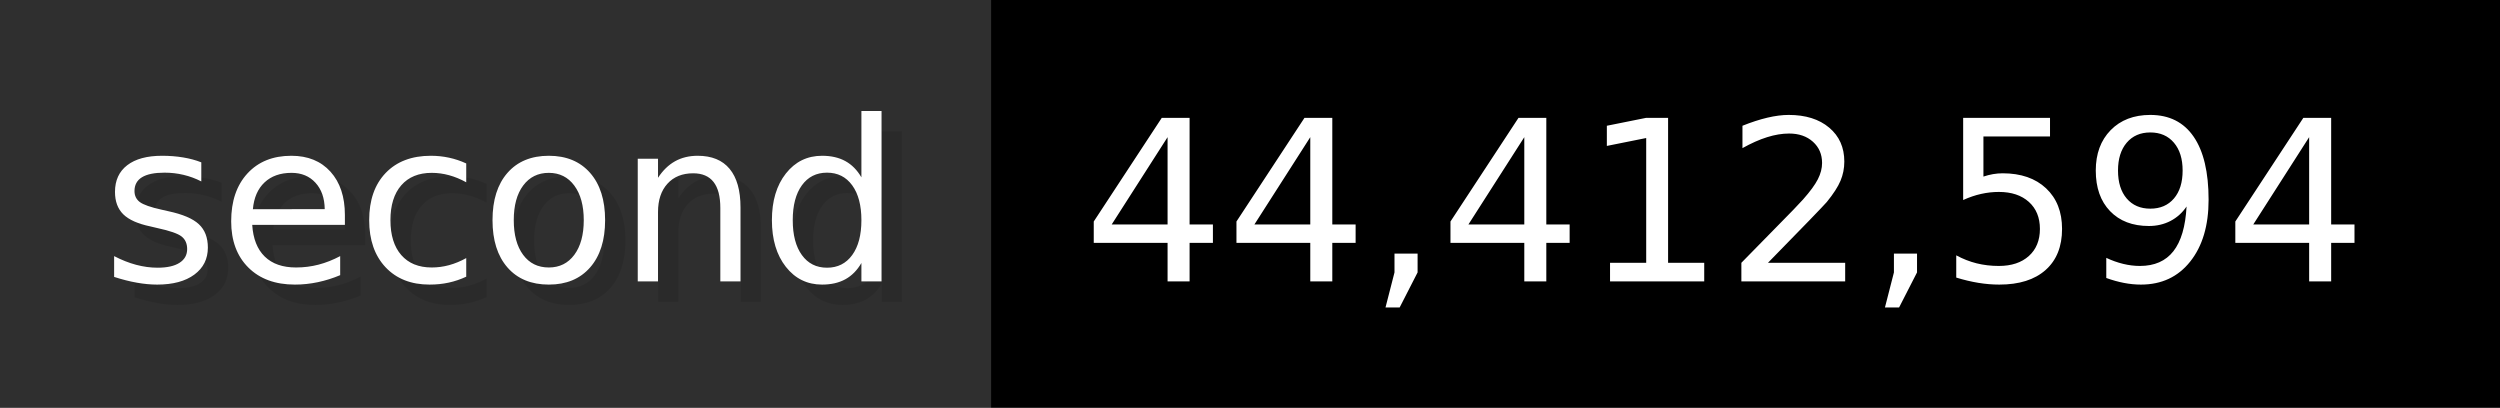
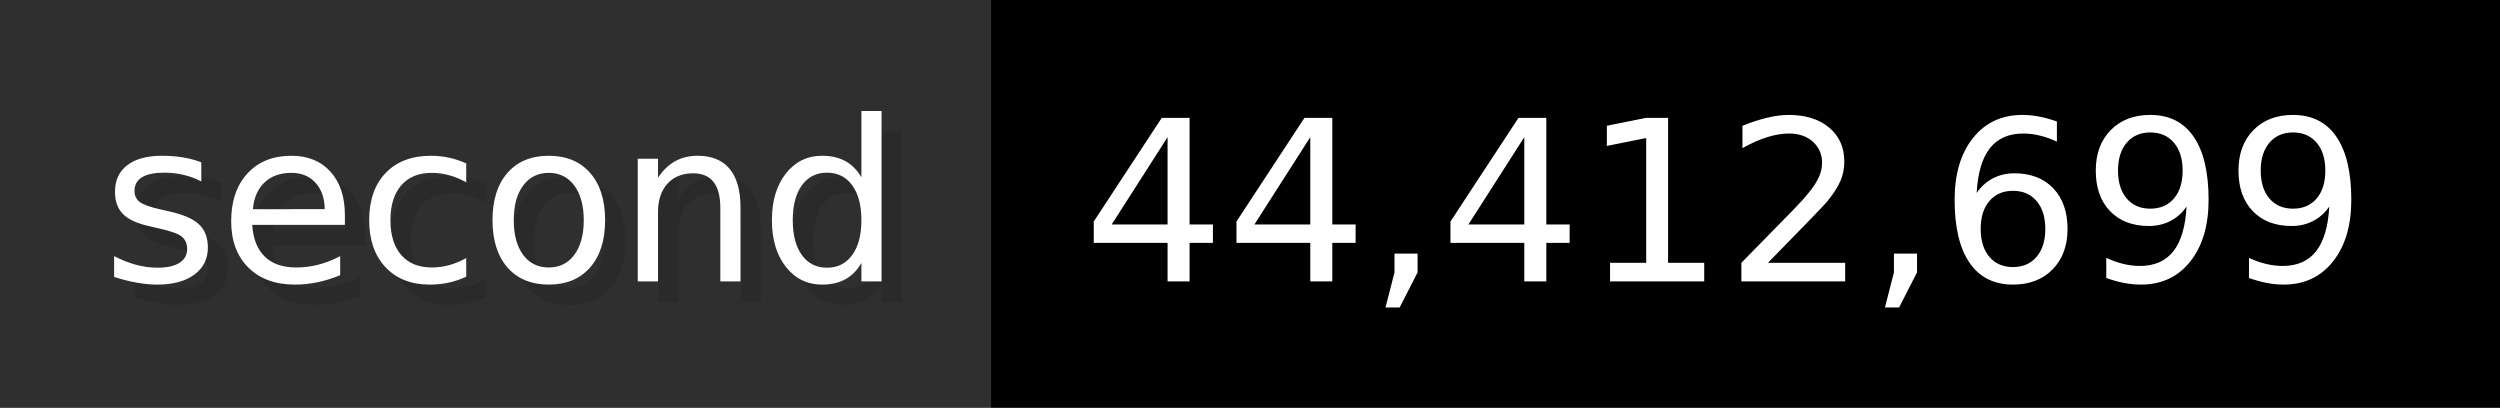
- <svg xmlns="http://www.w3.org/2000/svg" width="122.6" height="20" viewBox="0 0 1226 200" role="img" aria-label="second: 44,412,594">
+ <svg xmlns="http://www.w3.org/2000/svg" width="122.6" height="20" viewBox="0 0 1226 200" role="img" aria-label="second: 44,412,699">
  <g>
    <rect fill="#2F2F2F" width="486" height="200" />
    <rect fill="#" x="486" width="740" height="200" />
  </g>
  <g aria-hidden="true" fill="#fff" text-anchor="start" font-family="Verdana,DejaVu Sans,sans-serif" font-size="110">
    <text x="60" y="148" textLength="386" fill="#000" opacity="0.1">second</text>
    <text x="50" y="138" textLength="386">second</text>
-     <text x="541" y="148" textLength="640" fill="#000" opacity="0.1">44,412,594</text>
-     <text x="531" y="138" textLength="640">44,412,594</text>
+     <text x="541" y="148" textLength="640" fill="#000" opacity="0.1">44,412,699</text>
+     <text x="531" y="138" textLength="640">44,412,699</text>
  </g>
</svg>
